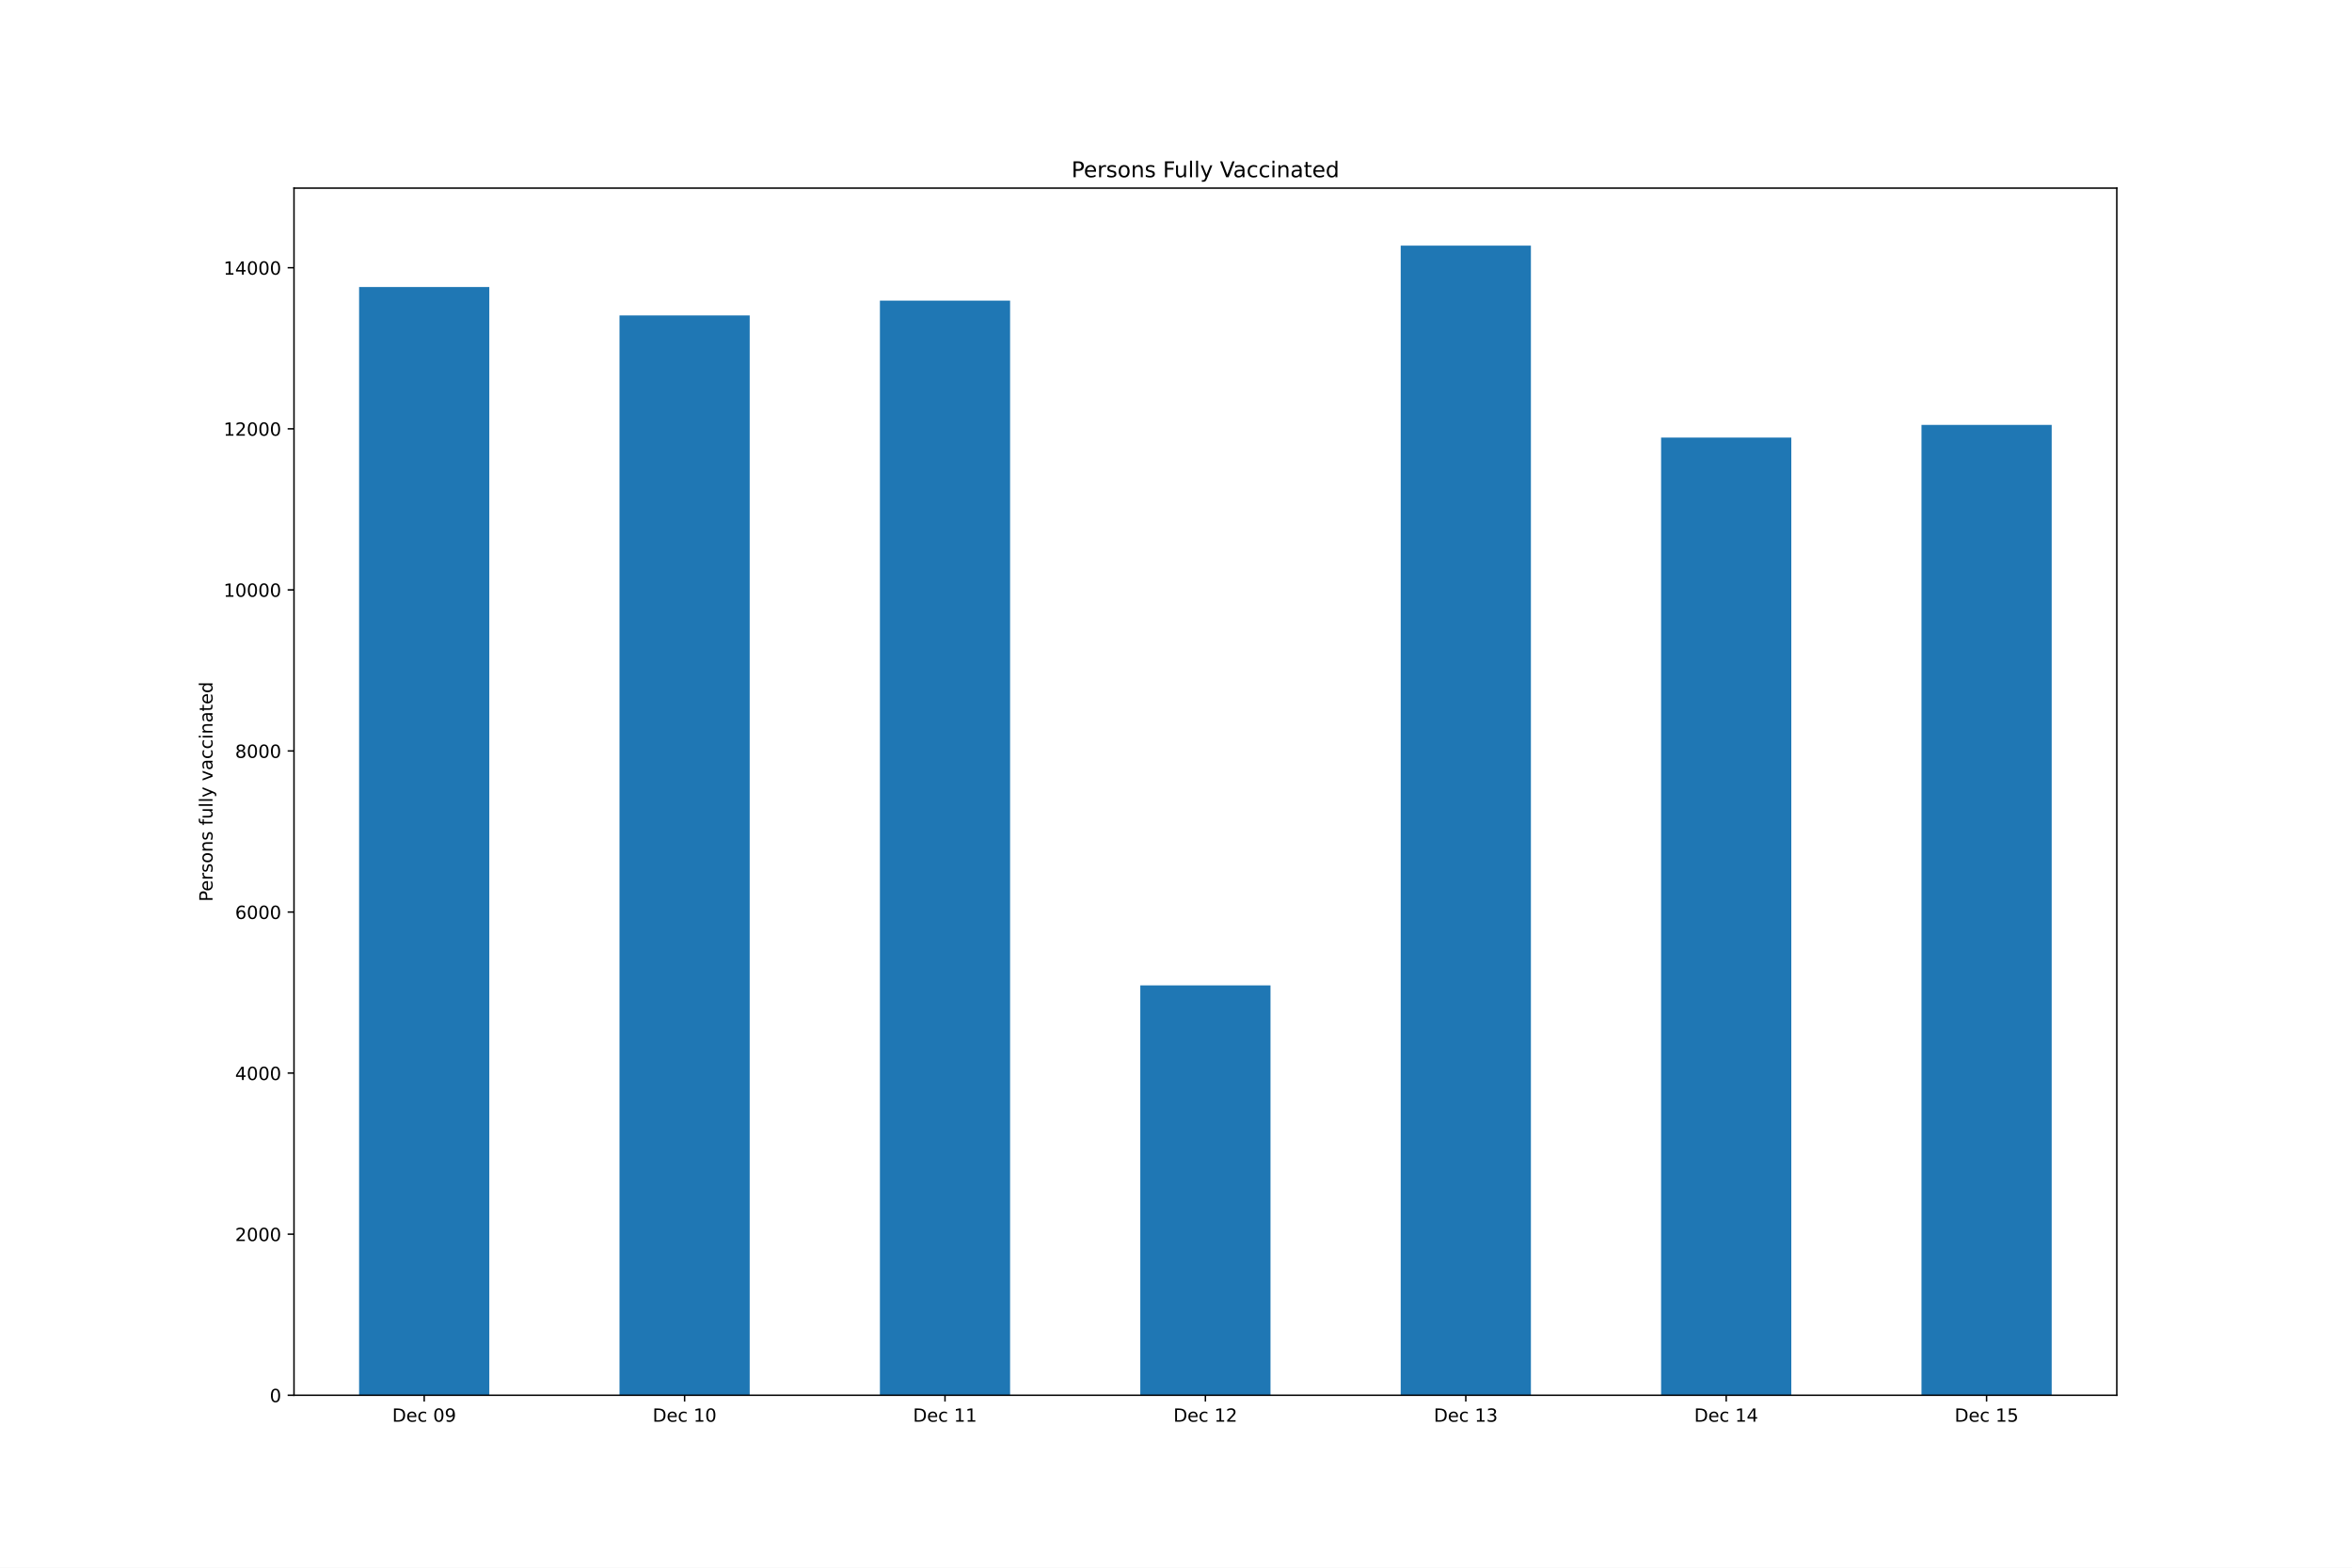
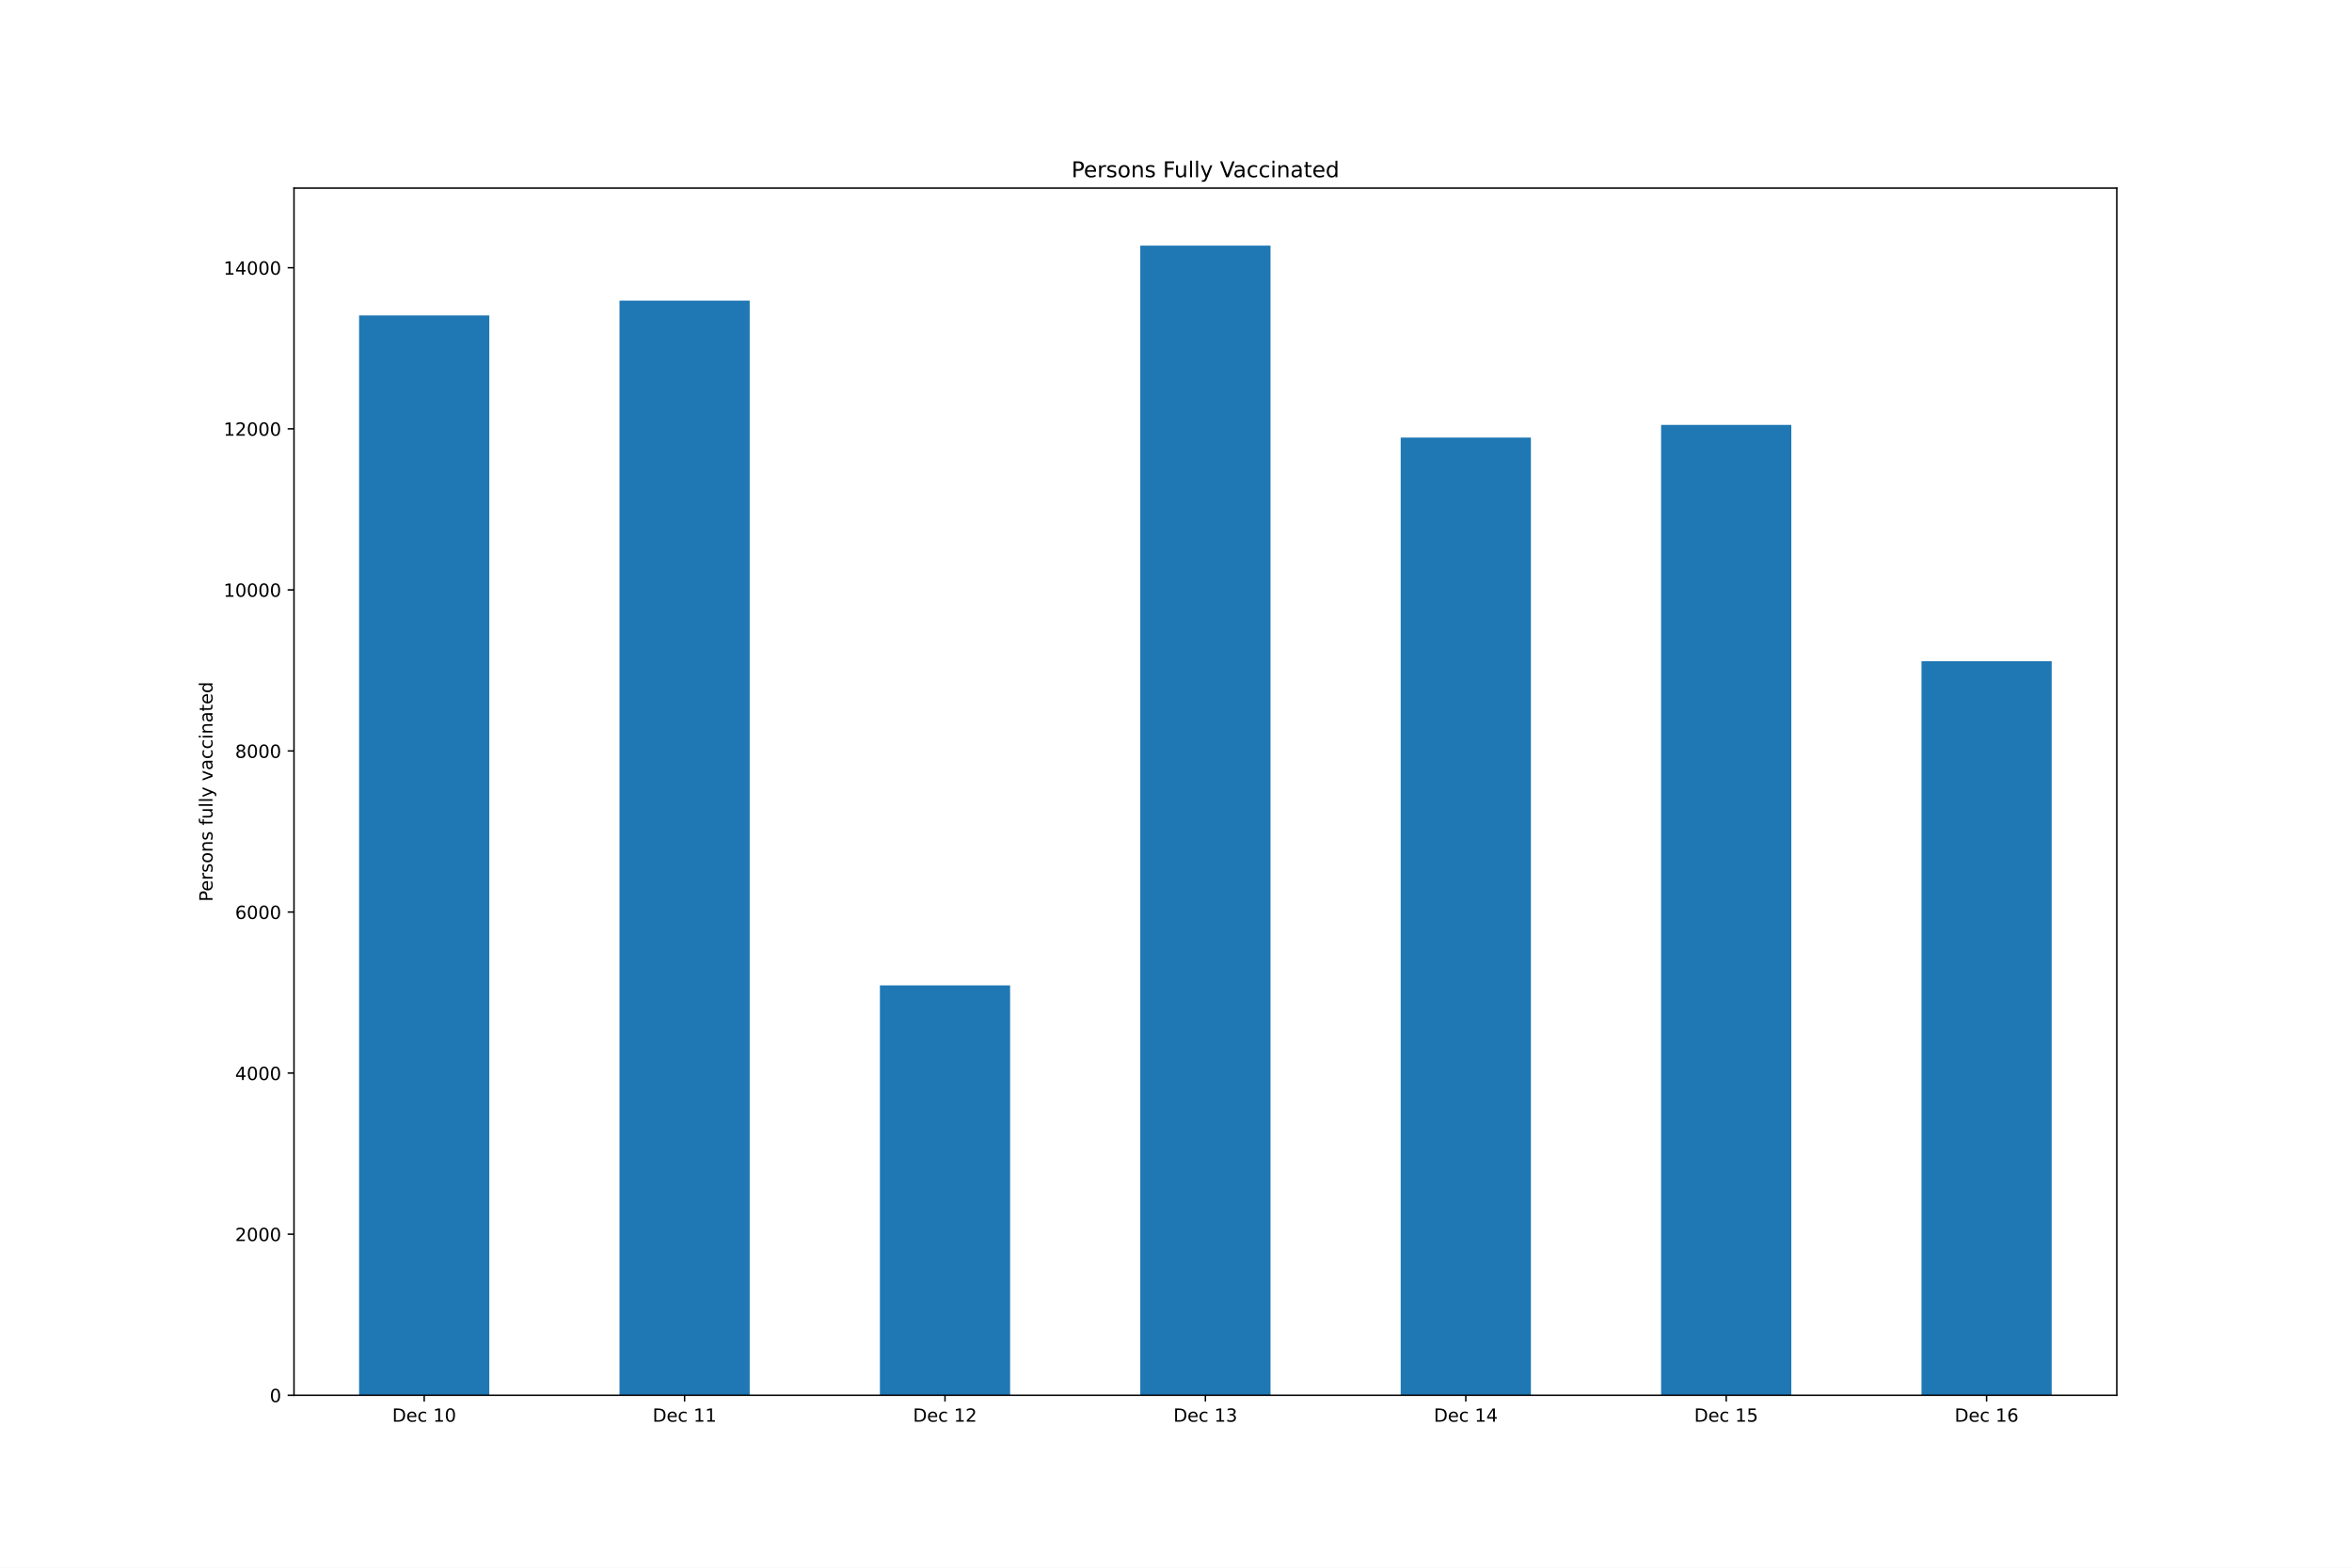
<svg xmlns="http://www.w3.org/2000/svg" xmlns:xlink="http://www.w3.org/1999/xlink" height="864pt" version="1.1" viewBox="0 0 1296 864" width="1296pt">
  <defs>
    <style type="text/css">*{stroke-linecap:butt;stroke-linejoin:round;}</style>
  </defs>
  <g id="figure_1">
    <g id="patch_1">
      <path d="M 0 864  L 1296 864  L 1296 0  L 0 0  z " style="fill:#ffffff;" />
    </g>
    <g id="axes_1">
      <g id="patch_2">
        <path d="M 162 768.96  L 1166.4 768.96  L 1166.4 103.68  L 162 103.68  z " style="fill:#ffffff;" />
      </g>
      <g id="patch_3">
-         <path clip-path="url(#p3e018dee0f)" d="M 197.871 768.96  L 269.614 768.96  L 269.614 158.174  L 197.871 158.174  z " style="fill:#1f77b4;" />
+         <path clip-path="url(#p3037012156)" d="M 197.871 768.96  L 269.614 768.96  L 269.614 173.842  L 197.871 173.842  z " style="fill:#1f77b4;" />
      </g>
      <g id="patch_4">
-         <path clip-path="url(#p3e018dee0f)" d="M 341.357 768.96  L 413.1 768.96  L 413.1 173.842  L 341.357 173.842  z " style="fill:#1f77b4;" />
+         <path clip-path="url(#p3037012156)" d="M 341.357 768.96  L 413.1 768.96  L 413.1 165.675  L 341.357 165.675  z " style="fill:#1f77b4;" />
      </g>
      <g id="patch_5">
-         <path clip-path="url(#p3e018dee0f)" d="M 484.843 768.96  L 556.586 768.96  L 556.586 165.675  L 484.843 165.675  z " style="fill:#1f77b4;" />
+         <path clip-path="url(#p3037012156)" d="M 484.843 768.96  L 556.586 768.96  L 556.586 543.083  L 484.843 543.083  z " style="fill:#1f77b4;" />
      </g>
      <g id="patch_6">
-         <path clip-path="url(#p3e018dee0f)" d="M 628.329 768.96  L 700.071 768.96  L 700.071 543.083  L 628.329 543.083  z " style="fill:#1f77b4;" />
+         <path clip-path="url(#p3037012156)" d="M 628.329 768.96  L 700.071 768.96  L 700.071 135.36  L 628.329 135.36  z " style="fill:#1f77b4;" />
      </g>
      <g id="patch_7">
-         <path clip-path="url(#p3e018dee0f)" d="M 771.814 768.96  L 843.557 768.96  L 843.557 135.36  L 771.814 135.36  z " style="fill:#1f77b4;" />
+         <path clip-path="url(#p3037012156)" d="M 771.814 768.96  L 843.557 768.96  L 843.557 241.175  L 771.814 241.175  z " style="fill:#1f77b4;" />
      </g>
      <g id="patch_8">
-         <path clip-path="url(#p3e018dee0f)" d="M 915.3 768.96  L 987.043 768.96  L 987.043 241.175  L 915.3 241.175  z " style="fill:#1f77b4;" />
+         <path clip-path="url(#p3037012156)" d="M 915.3 768.96  L 987.043 768.96  L 987.043 234.162  L 915.3 234.162  z " style="fill:#1f77b4;" />
      </g>
      <g id="patch_9">
-         <path clip-path="url(#p3e018dee0f)" d="M 1058.786 768.96  L 1130.529 768.96  L 1130.529 234.162  L 1058.786 234.162  z " style="fill:#1f77b4;" />
+         <path clip-path="url(#p3037012156)" d="M 1058.786 768.96  L 1130.529 768.96  L 1130.529 364.432  L 1058.786 364.432  z " style="fill:#1f77b4;" />
      </g>
      <g id="matplotlib.axis_1">
        <g id="xtick_1">
          <g id="line2d_1">
            <defs>
-               <path d="M 0 0  L 0 3.5  " id="m9605ec069e" style="stroke:#000000;stroke-width:0.8;" />
+               <path d="M 0 0  L 0 3.5  " id="ma7879c4976" style="stroke:#000000;stroke-width:0.8;" />
            </defs>
            <g>
-               <use style="stroke:#000000;stroke-width:0.8;" x="233.743" xlink:href="#m9605ec069e" y="768.96" />
+               <use style="stroke:#000000;stroke-width:0.8;" x="233.743" xlink:href="#ma7879c4976" y="768.96" />
            </g>
          </g>
          <g id="text_1">
            <g transform="translate(216.1155 783.5584)scale(0.1 -0.1)">
              <defs>
                <path d="M 1259 4147  L 1259 519  L 2022 519  Q 2988 519 3436 956  Q 3884 1394 3884 2338  Q 3884 3275 3436 3711  Q 2988 4147 2022 4147  L 1259 4147  z M 628 4666  L 1925 4666  Q 3281 4666 3915 4102  Q 4550 3538 4550 2338  Q 4550 1131 3912 565  Q 3275 0 1925 0  L 628 0  L 628 4666  z " id="DejaVuSans-44" transform="scale(0.015625)" />
                <path d="M 3597 1894  L 3597 1613  L 953 1613  Q 991 1019 1311 708  Q 1631 397 2203 397  Q 2534 397 2845 478  Q 3156 559 3463 722  L 3463 178  Q 3153 47 2828 -22  Q 2503 -91 2169 -91  Q 1331 -91 842 396  Q 353 884 353 1716  Q 353 2575 817 3079  Q 1281 3584 2069 3584  Q 2775 3584 3186 3129  Q 3597 2675 3597 1894  z M 3022 2063  Q 3016 2534 2758 2815  Q 2500 3097 2075 3097  Q 1594 3097 1305 2825  Q 1016 2553 972 2059  L 3022 2063  z " id="DejaVuSans-65" transform="scale(0.015625)" />
                <path d="M 3122 3366  L 3122 2828  Q 2878 2963 2633 3030  Q 2388 3097 2138 3097  Q 1578 3097 1268 2742  Q 959 2388 959 1747  Q 959 1106 1268 751  Q 1578 397 2138 397  Q 2388 397 2633 464  Q 2878 531 3122 666  L 3122 134  Q 2881 22 2623 -34  Q 2366 -91 2075 -91  Q 1284 -91 818 406  Q 353 903 353 1747  Q 353 2603 823 3093  Q 1294 3584 2113 3584  Q 2378 3584 2631 3529  Q 2884 3475 3122 3366  z " id="DejaVuSans-63" transform="scale(0.015625)" />
                <path id="DejaVuSans-20" transform="scale(0.015625)" />
+                 <path d="M 794 531  L 1825 531  L 1825 4091  L 703 3866  L 703 4441  L 1819 4666  L 2450 4666  L 2450 531  L 3481 531  L 3481 0  L 794 0  L 794 531  z " id="DejaVuSans-31" transform="scale(0.015625)" />
                <path d="M 2034 4250  Q 1547 4250 1301 3770  Q 1056 3291 1056 2328  Q 1056 1369 1301 889  Q 1547 409 2034 409  Q 2525 409 2770 889  Q 3016 1369 3016 2328  Q 3016 3291 2770 3770  Q 2525 4250 2034 4250  z M 2034 4750  Q 2819 4750 3233 4129  Q 3647 3509 3647 2328  Q 3647 1150 3233 529  Q 2819 -91 2034 -91  Q 1250 -91 836 529  Q 422 1150 422 2328  Q 422 3509 836 4129  Q 1250 4750 2034 4750  z " id="DejaVuSans-30" transform="scale(0.015625)" />
-                 <path d="M 703 97  L 703 672  Q 941 559 1184 500  Q 1428 441 1663 441  Q 2288 441 2617 861  Q 2947 1281 2994 2138  Q 2813 1869 2534 1725  Q 2256 1581 1919 1581  Q 1219 1581 811 2004  Q 403 2428 403 3163  Q 403 3881 828 4315  Q 1253 4750 1959 4750  Q 2769 4750 3195 4129  Q 3622 3509 3622 2328  Q 3622 1225 3098 567  Q 2575 -91 1691 -91  Q 1453 -91 1209 -44  Q 966 3 703 97  z M 1959 2075  Q 2384 2075 2632 2365  Q 2881 2656 2881 3163  Q 2881 3666 2632 3958  Q 2384 4250 1959 4250  Q 1534 4250 1286 3958  Q 1038 3666 1038 3163  Q 1038 2656 1286 2365  Q 1534 2075 1959 2075  z " id="DejaVuSans-39" transform="scale(0.015625)" />
-               </defs>
-               <use xlink:href="#DejaVuSans-44" />
-               <use x="77.002" xlink:href="#DejaVuSans-65" />
-               <use x="138.525" xlink:href="#DejaVuSans-63" />
-               <use x="193.506" xlink:href="#DejaVuSans-20" />
-               <use x="225.293" xlink:href="#DejaVuSans-30" />
-               <use x="288.916" xlink:href="#DejaVuSans-39" />
+               </defs>
+               <use xlink:href="#DejaVuSans-44" />
+               <use x="77.002" xlink:href="#DejaVuSans-65" />
+               <use x="138.525" xlink:href="#DejaVuSans-63" />
+               <use x="193.506" xlink:href="#DejaVuSans-20" />
+               <use x="225.293" xlink:href="#DejaVuSans-31" />
+               <use x="288.916" xlink:href="#DejaVuSans-30" />
            </g>
          </g>
        </g>
        <g id="xtick_2">
          <g id="line2d_2">
            <g>
-               <use style="stroke:#000000;stroke-width:0.8;" x="377.229" xlink:href="#m9605ec069e" y="768.96" />
+               <use style="stroke:#000000;stroke-width:0.8;" x="377.229" xlink:href="#ma7879c4976" y="768.96" />
            </g>
          </g>
          <g id="text_2">
            <g transform="translate(359.6012 783.5584)scale(0.1 -0.1)">
-               <defs>
-                 <path d="M 794 531  L 1825 531  L 1825 4091  L 703 3866  L 703 4441  L 1819 4666  L 2450 4666  L 2450 531  L 3481 531  L 3481 0  L 794 0  L 794 531  z " id="DejaVuSans-31" transform="scale(0.015625)" />
-               </defs>
-               <use xlink:href="#DejaVuSans-44" />
-               <use x="77.002" xlink:href="#DejaVuSans-65" />
-               <use x="138.525" xlink:href="#DejaVuSans-63" />
-               <use x="193.506" xlink:href="#DejaVuSans-20" />
-               <use x="225.293" xlink:href="#DejaVuSans-31" />
-               <use x="288.916" xlink:href="#DejaVuSans-30" />
+               <use xlink:href="#DejaVuSans-44" />
+               <use x="77.002" xlink:href="#DejaVuSans-65" />
+               <use x="138.525" xlink:href="#DejaVuSans-63" />
+               <use x="193.506" xlink:href="#DejaVuSans-20" />
+               <use x="225.293" xlink:href="#DejaVuSans-31" />
+               <use x="288.916" xlink:href="#DejaVuSans-31" />
            </g>
          </g>
        </g>
        <g id="xtick_3">
          <g id="line2d_3">
            <g>
-               <use style="stroke:#000000;stroke-width:0.8;" x="520.714" xlink:href="#m9605ec069e" y="768.96" />
+               <use style="stroke:#000000;stroke-width:0.8;" x="520.714" xlink:href="#ma7879c4976" y="768.96" />
            </g>
          </g>
          <g id="text_3">
            <g transform="translate(503.0869 783.5584)scale(0.1 -0.1)">
-               <use xlink:href="#DejaVuSans-44" />
-               <use x="77.002" xlink:href="#DejaVuSans-65" />
-               <use x="138.525" xlink:href="#DejaVuSans-63" />
-               <use x="193.506" xlink:href="#DejaVuSans-20" />
-               <use x="225.293" xlink:href="#DejaVuSans-31" />
-               <use x="288.916" xlink:href="#DejaVuSans-31" />
+               <defs>
+                 <path d="M 1228 531  L 3431 531  L 3431 0  L 469 0  L 469 531  Q 828 903 1448 1529  Q 2069 2156 2228 2338  Q 2531 2678 2651 2914  Q 2772 3150 2772 3378  Q 2772 3750 2511 3984  Q 2250 4219 1831 4219  Q 1534 4219 1204 4116  Q 875 4013 500 3803  L 500 4441  Q 881 4594 1212 4672  Q 1544 4750 1819 4750  Q 2544 4750 2975 4387  Q 3406 4025 3406 3419  Q 3406 3131 3298 2873  Q 3191 2616 2906 2266  Q 2828 2175 2409 1742  Q 1991 1309 1228 531  z " id="DejaVuSans-32" transform="scale(0.015625)" />
+               </defs>
+               <use xlink:href="#DejaVuSans-44" />
+               <use x="77.002" xlink:href="#DejaVuSans-65" />
+               <use x="138.525" xlink:href="#DejaVuSans-63" />
+               <use x="193.506" xlink:href="#DejaVuSans-20" />
+               <use x="225.293" xlink:href="#DejaVuSans-31" />
+               <use x="288.916" xlink:href="#DejaVuSans-32" />
            </g>
          </g>
        </g>
        <g id="xtick_4">
          <g id="line2d_4">
            <g>
-               <use style="stroke:#000000;stroke-width:0.8;" x="664.2" xlink:href="#m9605ec069e" y="768.96" />
+               <use style="stroke:#000000;stroke-width:0.8;" x="664.2" xlink:href="#ma7879c4976" y="768.96" />
            </g>
          </g>
          <g id="text_4">
            <g transform="translate(646.5727 783.5584)scale(0.1 -0.1)">
              <defs>
-                 <path d="M 1228 531  L 3431 531  L 3431 0  L 469 0  L 469 531  Q 828 903 1448 1529  Q 2069 2156 2228 2338  Q 2531 2678 2651 2914  Q 2772 3150 2772 3378  Q 2772 3750 2511 3984  Q 2250 4219 1831 4219  Q 1534 4219 1204 4116  Q 875 4013 500 3803  L 500 4441  Q 881 4594 1212 4672  Q 1544 4750 1819 4750  Q 2544 4750 2975 4387  Q 3406 4025 3406 3419  Q 3406 3131 3298 2873  Q 3191 2616 2906 2266  Q 2828 2175 2409 1742  Q 1991 1309 1228 531  z " id="DejaVuSans-32" transform="scale(0.015625)" />
-               </defs>
-               <use xlink:href="#DejaVuSans-44" />
-               <use x="77.002" xlink:href="#DejaVuSans-65" />
-               <use x="138.525" xlink:href="#DejaVuSans-63" />
-               <use x="193.506" xlink:href="#DejaVuSans-20" />
-               <use x="225.293" xlink:href="#DejaVuSans-31" />
-               <use x="288.916" xlink:href="#DejaVuSans-32" />
+                 <path d="M 2597 2516  Q 3050 2419 3304 2112  Q 3559 1806 3559 1356  Q 3559 666 3084 287  Q 2609 -91 1734 -91  Q 1441 -91 1130 -33  Q 819 25 488 141  L 488 750  Q 750 597 1062 519  Q 1375 441 1716 441  Q 2309 441 2620 675  Q 2931 909 2931 1356  Q 2931 1769 2642 2001  Q 2353 2234 1838 2234  L 1294 2234  L 1294 2753  L 1863 2753  Q 2328 2753 2575 2939  Q 2822 3125 2822 3475  Q 2822 3834 2567 4026  Q 2313 4219 1838 4219  Q 1578 4219 1281 4162  Q 984 4106 628 3988  L 628 4550  Q 988 4650 1302 4700  Q 1616 4750 1894 4750  Q 2613 4750 3031 4423  Q 3450 4097 3450 3541  Q 3450 3153 3228 2886  Q 3006 2619 2597 2516  z " id="DejaVuSans-33" transform="scale(0.015625)" />
+               </defs>
+               <use xlink:href="#DejaVuSans-44" />
+               <use x="77.002" xlink:href="#DejaVuSans-65" />
+               <use x="138.525" xlink:href="#DejaVuSans-63" />
+               <use x="193.506" xlink:href="#DejaVuSans-20" />
+               <use x="225.293" xlink:href="#DejaVuSans-31" />
+               <use x="288.916" xlink:href="#DejaVuSans-33" />
            </g>
          </g>
        </g>
        <g id="xtick_5">
          <g id="line2d_5">
            <g>
-               <use style="stroke:#000000;stroke-width:0.8;" x="807.686" xlink:href="#m9605ec069e" y="768.96" />
+               <use style="stroke:#000000;stroke-width:0.8;" x="807.686" xlink:href="#ma7879c4976" y="768.96" />
            </g>
          </g>
          <g id="text_5">
            <g transform="translate(790.0584 783.5584)scale(0.1 -0.1)">
              <defs>
-                 <path d="M 2597 2516  Q 3050 2419 3304 2112  Q 3559 1806 3559 1356  Q 3559 666 3084 287  Q 2609 -91 1734 -91  Q 1441 -91 1130 -33  Q 819 25 488 141  L 488 750  Q 750 597 1062 519  Q 1375 441 1716 441  Q 2309 441 2620 675  Q 2931 909 2931 1356  Q 2931 1769 2642 2001  Q 2353 2234 1838 2234  L 1294 2234  L 1294 2753  L 1863 2753  Q 2328 2753 2575 2939  Q 2822 3125 2822 3475  Q 2822 3834 2567 4026  Q 2313 4219 1838 4219  Q 1578 4219 1281 4162  Q 984 4106 628 3988  L 628 4550  Q 988 4650 1302 4700  Q 1616 4750 1894 4750  Q 2613 4750 3031 4423  Q 3450 4097 3450 3541  Q 3450 3153 3228 2886  Q 3006 2619 2597 2516  z " id="DejaVuSans-33" transform="scale(0.015625)" />
-               </defs>
-               <use xlink:href="#DejaVuSans-44" />
-               <use x="77.002" xlink:href="#DejaVuSans-65" />
-               <use x="138.525" xlink:href="#DejaVuSans-63" />
-               <use x="193.506" xlink:href="#DejaVuSans-20" />
-               <use x="225.293" xlink:href="#DejaVuSans-31" />
-               <use x="288.916" xlink:href="#DejaVuSans-33" />
+                 <path d="M 2419 4116  L 825 1625  L 2419 1625  L 2419 4116  z M 2253 4666  L 3047 4666  L 3047 1625  L 3713 1625  L 3713 1100  L 3047 1100  L 3047 0  L 2419 0  L 2419 1100  L 313 1100  L 313 1709  L 2253 4666  z " id="DejaVuSans-34" transform="scale(0.015625)" />
+               </defs>
+               <use xlink:href="#DejaVuSans-44" />
+               <use x="77.002" xlink:href="#DejaVuSans-65" />
+               <use x="138.525" xlink:href="#DejaVuSans-63" />
+               <use x="193.506" xlink:href="#DejaVuSans-20" />
+               <use x="225.293" xlink:href="#DejaVuSans-31" />
+               <use x="288.916" xlink:href="#DejaVuSans-34" />
            </g>
          </g>
        </g>
        <g id="xtick_6">
          <g id="line2d_6">
            <g>
-               <use style="stroke:#000000;stroke-width:0.8;" x="951.171" xlink:href="#m9605ec069e" y="768.96" />
+               <use style="stroke:#000000;stroke-width:0.8;" x="951.171" xlink:href="#ma7879c4976" y="768.96" />
            </g>
          </g>
          <g id="text_6">
            <g transform="translate(933.5441 783.5584)scale(0.1 -0.1)">
              <defs>
-                 <path d="M 2419 4116  L 825 1625  L 2419 1625  L 2419 4116  z M 2253 4666  L 3047 4666  L 3047 1625  L 3713 1625  L 3713 1100  L 3047 1100  L 3047 0  L 2419 0  L 2419 1100  L 313 1100  L 313 1709  L 2253 4666  z " id="DejaVuSans-34" transform="scale(0.015625)" />
-               </defs>
-               <use xlink:href="#DejaVuSans-44" />
-               <use x="77.002" xlink:href="#DejaVuSans-65" />
-               <use x="138.525" xlink:href="#DejaVuSans-63" />
-               <use x="193.506" xlink:href="#DejaVuSans-20" />
-               <use x="225.293" xlink:href="#DejaVuSans-31" />
-               <use x="288.916" xlink:href="#DejaVuSans-34" />
+                 <path d="M 691 4666  L 3169 4666  L 3169 4134  L 1269 4134  L 1269 2991  Q 1406 3038 1543 3061  Q 1681 3084 1819 3084  Q 2600 3084 3056 2656  Q 3513 2228 3513 1497  Q 3513 744 3044 326  Q 2575 -91 1722 -91  Q 1428 -91 1123 -41  Q 819 9 494 109  L 494 744  Q 775 591 1075 516  Q 1375 441 1709 441  Q 2250 441 2565 725  Q 2881 1009 2881 1497  Q 2881 1984 2565 2268  Q 2250 2553 1709 2553  Q 1456 2553 1204 2497  Q 953 2441 691 2322  L 691 4666  z " id="DejaVuSans-35" transform="scale(0.015625)" />
+               </defs>
+               <use xlink:href="#DejaVuSans-44" />
+               <use x="77.002" xlink:href="#DejaVuSans-65" />
+               <use x="138.525" xlink:href="#DejaVuSans-63" />
+               <use x="193.506" xlink:href="#DejaVuSans-20" />
+               <use x="225.293" xlink:href="#DejaVuSans-31" />
+               <use x="288.916" xlink:href="#DejaVuSans-35" />
            </g>
          </g>
        </g>
        <g id="xtick_7">
          <g id="line2d_7">
            <g>
-               <use style="stroke:#000000;stroke-width:0.8;" x="1094.657" xlink:href="#m9605ec069e" y="768.96" />
+               <use style="stroke:#000000;stroke-width:0.8;" x="1094.657" xlink:href="#ma7879c4976" y="768.96" />
            </g>
          </g>
          <g id="text_7">
            <g transform="translate(1077.03 783.5584)scale(0.1 -0.1)">
              <defs>
-                 <path d="M 691 4666  L 3169 4666  L 3169 4134  L 1269 4134  L 1269 2991  Q 1406 3038 1543 3061  Q 1681 3084 1819 3084  Q 2600 3084 3056 2656  Q 3513 2228 3513 1497  Q 3513 744 3044 326  Q 2575 -91 1722 -91  Q 1428 -91 1123 -41  Q 819 9 494 109  L 494 744  Q 775 591 1075 516  Q 1375 441 1709 441  Q 2250 441 2565 725  Q 2881 1009 2881 1497  Q 2881 1984 2565 2268  Q 2250 2553 1709 2553  Q 1456 2553 1204 2497  Q 953 2441 691 2322  L 691 4666  z " id="DejaVuSans-35" transform="scale(0.015625)" />
-               </defs>
-               <use xlink:href="#DejaVuSans-44" />
-               <use x="77.002" xlink:href="#DejaVuSans-65" />
-               <use x="138.525" xlink:href="#DejaVuSans-63" />
-               <use x="193.506" xlink:href="#DejaVuSans-20" />
-               <use x="225.293" xlink:href="#DejaVuSans-31" />
-               <use x="288.916" xlink:href="#DejaVuSans-35" />
+                 <path d="M 2113 2584  Q 1688 2584 1439 2293  Q 1191 2003 1191 1497  Q 1191 994 1439 701  Q 1688 409 2113 409  Q 2538 409 2786 701  Q 3034 994 3034 1497  Q 3034 2003 2786 2293  Q 2538 2584 2113 2584  z M 3366 4563  L 3366 3988  Q 3128 4100 2886 4159  Q 2644 4219 2406 4219  Q 1781 4219 1451 3797  Q 1122 3375 1075 2522  Q 1259 2794 1537 2939  Q 1816 3084 2150 3084  Q 2853 3084 3261 2657  Q 3669 2231 3669 1497  Q 3669 778 3244 343  Q 2819 -91 2113 -91  Q 1303 -91 875 529  Q 447 1150 447 2328  Q 447 3434 972 4092  Q 1497 4750 2381 4750  Q 2619 4750 2861 4703  Q 3103 4656 3366 4563  z " id="DejaVuSans-36" transform="scale(0.015625)" />
+               </defs>
+               <use xlink:href="#DejaVuSans-44" />
+               <use x="77.002" xlink:href="#DejaVuSans-65" />
+               <use x="138.525" xlink:href="#DejaVuSans-63" />
+               <use x="193.506" xlink:href="#DejaVuSans-20" />
+               <use x="225.293" xlink:href="#DejaVuSans-31" />
+               <use x="288.916" xlink:href="#DejaVuSans-36" />
            </g>
          </g>
        </g>
      </g>
      <g id="matplotlib.axis_2">
        <g id="ytick_1">
          <g id="line2d_8">
            <defs>
-               <path d="M 0 0  L -3.5 0  " id="mcf579f266f" style="stroke:#000000;stroke-width:0.8;" />
+               <path d="M 0 0  L -3.5 0  " id="mb4d864d3a2" style="stroke:#000000;stroke-width:0.8;" />
            </defs>
            <g>
-               <use style="stroke:#000000;stroke-width:0.8;" x="162" xlink:href="#mcf579f266f" y="768.96" />
+               <use style="stroke:#000000;stroke-width:0.8;" x="162" xlink:href="#mb4d864d3a2" y="768.96" />
            </g>
          </g>
          <g id="text_8">
            <g transform="translate(148.6375 772.7592)scale(0.1 -0.1)">
              <use xlink:href="#DejaVuSans-30" />
            </g>
          </g>
        </g>
        <g id="ytick_2">
          <g id="line2d_9">
            <g>
-               <use style="stroke:#000000;stroke-width:0.8;" x="162" xlink:href="#mcf579f266f" y="680.189" />
+               <use style="stroke:#000000;stroke-width:0.8;" x="162" xlink:href="#mb4d864d3a2" y="680.189" />
            </g>
          </g>
          <g id="text_9">
            <g transform="translate(129.55 683.9886)scale(0.1 -0.1)">
              <use xlink:href="#DejaVuSans-32" />
              <use x="63.623" xlink:href="#DejaVuSans-30" />
              <use x="127.246" xlink:href="#DejaVuSans-30" />
              <use x="190.869" xlink:href="#DejaVuSans-30" />
            </g>
          </g>
        </g>
        <g id="ytick_3">
          <g id="line2d_10">
            <g>
-               <use style="stroke:#000000;stroke-width:0.8;" x="162" xlink:href="#mcf579f266f" y="591.419" />
+               <use style="stroke:#000000;stroke-width:0.8;" x="162" xlink:href="#mb4d864d3a2" y="591.419" />
            </g>
          </g>
          <g id="text_10">
            <g transform="translate(129.55 595.2181)scale(0.1 -0.1)">
              <use xlink:href="#DejaVuSans-34" />
              <use x="63.623" xlink:href="#DejaVuSans-30" />
              <use x="127.246" xlink:href="#DejaVuSans-30" />
              <use x="190.869" xlink:href="#DejaVuSans-30" />
            </g>
          </g>
        </g>
        <g id="ytick_4">
          <g id="line2d_11">
            <g>
-               <use style="stroke:#000000;stroke-width:0.8;" x="162" xlink:href="#mcf579f266f" y="502.648" />
+               <use style="stroke:#000000;stroke-width:0.8;" x="162" xlink:href="#mb4d864d3a2" y="502.648" />
            </g>
          </g>
          <g id="text_11">
            <g transform="translate(129.55 506.4475)scale(0.1 -0.1)">
-               <defs>
-                 <path d="M 2113 2584  Q 1688 2584 1439 2293  Q 1191 2003 1191 1497  Q 1191 994 1439 701  Q 1688 409 2113 409  Q 2538 409 2786 701  Q 3034 994 3034 1497  Q 3034 2003 2786 2293  Q 2538 2584 2113 2584  z M 3366 4563  L 3366 3988  Q 3128 4100 2886 4159  Q 2644 4219 2406 4219  Q 1781 4219 1451 3797  Q 1122 3375 1075 2522  Q 1259 2794 1537 2939  Q 1816 3084 2150 3084  Q 2853 3084 3261 2657  Q 3669 2231 3669 1497  Q 3669 778 3244 343  Q 2819 -91 2113 -91  Q 1303 -91 875 529  Q 447 1150 447 2328  Q 447 3434 972 4092  Q 1497 4750 2381 4750  Q 2619 4750 2861 4703  Q 3103 4656 3366 4563  z " id="DejaVuSans-36" transform="scale(0.015625)" />
-               </defs>
              <use xlink:href="#DejaVuSans-36" />
              <use x="63.623" xlink:href="#DejaVuSans-30" />
              <use x="127.246" xlink:href="#DejaVuSans-30" />
              <use x="190.869" xlink:href="#DejaVuSans-30" />
            </g>
          </g>
        </g>
        <g id="ytick_5">
          <g id="line2d_12">
            <g>
-               <use style="stroke:#000000;stroke-width:0.8;" x="162" xlink:href="#mcf579f266f" y="413.878" />
+               <use style="stroke:#000000;stroke-width:0.8;" x="162" xlink:href="#mb4d864d3a2" y="413.878" />
            </g>
          </g>
          <g id="text_12">
            <g transform="translate(129.55 417.6769)scale(0.1 -0.1)">
              <defs>
                <path d="M 2034 2216  Q 1584 2216 1326 1975  Q 1069 1734 1069 1313  Q 1069 891 1326 650  Q 1584 409 2034 409  Q 2484 409 2743 651  Q 3003 894 3003 1313  Q 3003 1734 2745 1975  Q 2488 2216 2034 2216  z M 1403 2484  Q 997 2584 770 2862  Q 544 3141 544 3541  Q 544 4100 942 4425  Q 1341 4750 2034 4750  Q 2731 4750 3128 4425  Q 3525 4100 3525 3541  Q 3525 3141 3298 2862  Q 3072 2584 2669 2484  Q 3125 2378 3379 2068  Q 3634 1759 3634 1313  Q 3634 634 3220 271  Q 2806 -91 2034 -91  Q 1263 -91 848 271  Q 434 634 434 1313  Q 434 1759 690 2068  Q 947 2378 1403 2484  z M 1172 3481  Q 1172 3119 1398 2916  Q 1625 2713 2034 2713  Q 2441 2713 2670 2916  Q 2900 3119 2900 3481  Q 2900 3844 2670 4047  Q 2441 4250 2034 4250  Q 1625 4250 1398 4047  Q 1172 3844 1172 3481  z " id="DejaVuSans-38" transform="scale(0.015625)" />
              </defs>
              <use xlink:href="#DejaVuSans-38" />
              <use x="63.623" xlink:href="#DejaVuSans-30" />
              <use x="127.246" xlink:href="#DejaVuSans-30" />
              <use x="190.869" xlink:href="#DejaVuSans-30" />
            </g>
          </g>
        </g>
        <g id="ytick_6">
          <g id="line2d_13">
            <g>
-               <use style="stroke:#000000;stroke-width:0.8;" x="162" xlink:href="#mcf579f266f" y="325.107" />
+               <use style="stroke:#000000;stroke-width:0.8;" x="162" xlink:href="#mb4d864d3a2" y="325.107" />
            </g>
          </g>
          <g id="text_13">
            <g transform="translate(123.1875 328.9063)scale(0.1 -0.1)">
              <use xlink:href="#DejaVuSans-31" />
              <use x="63.623" xlink:href="#DejaVuSans-30" />
              <use x="127.246" xlink:href="#DejaVuSans-30" />
              <use x="190.869" xlink:href="#DejaVuSans-30" />
              <use x="254.492" xlink:href="#DejaVuSans-30" />
            </g>
          </g>
        </g>
        <g id="ytick_7">
          <g id="line2d_14">
            <g>
-               <use style="stroke:#000000;stroke-width:0.8;" x="162" xlink:href="#mcf579f266f" y="236.337" />
+               <use style="stroke:#000000;stroke-width:0.8;" x="162" xlink:href="#mb4d864d3a2" y="236.337" />
            </g>
          </g>
          <g id="text_14">
            <g transform="translate(123.1875 240.1358)scale(0.1 -0.1)">
              <use xlink:href="#DejaVuSans-31" />
              <use x="63.623" xlink:href="#DejaVuSans-32" />
              <use x="127.246" xlink:href="#DejaVuSans-30" />
              <use x="190.869" xlink:href="#DejaVuSans-30" />
              <use x="254.492" xlink:href="#DejaVuSans-30" />
            </g>
          </g>
        </g>
        <g id="ytick_8">
          <g id="line2d_15">
            <g>
-               <use style="stroke:#000000;stroke-width:0.8;" x="162" xlink:href="#mcf579f266f" y="147.566" />
+               <use style="stroke:#000000;stroke-width:0.8;" x="162" xlink:href="#mb4d864d3a2" y="147.566" />
            </g>
          </g>
          <g id="text_15">
            <g transform="translate(123.1875 151.3652)scale(0.1 -0.1)">
              <use xlink:href="#DejaVuSans-31" />
              <use x="63.623" xlink:href="#DejaVuSans-34" />
              <use x="127.246" xlink:href="#DejaVuSans-30" />
              <use x="190.869" xlink:href="#DejaVuSans-30" />
              <use x="254.492" xlink:href="#DejaVuSans-30" />
            </g>
          </g>
        </g>
        <g id="text_16">
          <g transform="translate(117.1078 496.9223)rotate(-90)scale(0.1 -0.1)">
            <defs>
              <path d="M 1259 4147  L 1259 2394  L 2053 2394  Q 2494 2394 2734 2622  Q 2975 2850 2975 3272  Q 2975 3691 2734 3919  Q 2494 4147 2053 4147  L 1259 4147  z M 628 4666  L 2053 4666  Q 2838 4666 3239 4311  Q 3641 3956 3641 3272  Q 3641 2581 3239 2228  Q 2838 1875 2053 1875  L 1259 1875  L 1259 0  L 628 0  L 628 4666  z " id="DejaVuSans-50" transform="scale(0.015625)" />
              <path d="M 2631 2963  Q 2534 3019 2420 3045  Q 2306 3072 2169 3072  Q 1681 3072 1420 2755  Q 1159 2438 1159 1844  L 1159 0  L 581 0  L 581 3500  L 1159 3500  L 1159 2956  Q 1341 3275 1631 3429  Q 1922 3584 2338 3584  Q 2397 3584 2469 3576  Q 2541 3569 2628 3553  L 2631 2963  z " id="DejaVuSans-72" transform="scale(0.015625)" />
              <path d="M 2834 3397  L 2834 2853  Q 2591 2978 2328 3040  Q 2066 3103 1784 3103  Q 1356 3103 1142 2972  Q 928 2841 928 2578  Q 928 2378 1081 2264  Q 1234 2150 1697 2047  L 1894 2003  Q 2506 1872 2764 1633  Q 3022 1394 3022 966  Q 3022 478 2636 193  Q 2250 -91 1575 -91  Q 1294 -91 989 -36  Q 684 19 347 128  L 347 722  Q 666 556 975 473  Q 1284 391 1588 391  Q 1994 391 2212 530  Q 2431 669 2431 922  Q 2431 1156 2273 1281  Q 2116 1406 1581 1522  L 1381 1569  Q 847 1681 609 1914  Q 372 2147 372 2553  Q 372 3047 722 3315  Q 1072 3584 1716 3584  Q 2034 3584 2315 3537  Q 2597 3491 2834 3397  z " id="DejaVuSans-73" transform="scale(0.015625)" />
              <path d="M 1959 3097  Q 1497 3097 1228 2736  Q 959 2375 959 1747  Q 959 1119 1226 758  Q 1494 397 1959 397  Q 2419 397 2687 759  Q 2956 1122 2956 1747  Q 2956 2369 2687 2733  Q 2419 3097 1959 3097  z M 1959 3584  Q 2709 3584 3137 3096  Q 3566 2609 3566 1747  Q 3566 888 3137 398  Q 2709 -91 1959 -91  Q 1206 -91 779 398  Q 353 888 353 1747  Q 353 2609 779 3096  Q 1206 3584 1959 3584  z " id="DejaVuSans-6f" transform="scale(0.015625)" />
              <path d="M 3513 2113  L 3513 0  L 2938 0  L 2938 2094  Q 2938 2591 2744 2837  Q 2550 3084 2163 3084  Q 1697 3084 1428 2787  Q 1159 2491 1159 1978  L 1159 0  L 581 0  L 581 3500  L 1159 3500  L 1159 2956  Q 1366 3272 1645 3428  Q 1925 3584 2291 3584  Q 2894 3584 3203 3211  Q 3513 2838 3513 2113  z " id="DejaVuSans-6e" transform="scale(0.015625)" />
              <path d="M 2375 4863  L 2375 4384  L 1825 4384  Q 1516 4384 1395 4259  Q 1275 4134 1275 3809  L 1275 3500  L 2222 3500  L 2222 3053  L 1275 3053  L 1275 0  L 697 0  L 697 3053  L 147 3053  L 147 3500  L 697 3500  L 697 3744  Q 697 4328 969 4595  Q 1241 4863 1831 4863  L 2375 4863  z " id="DejaVuSans-66" transform="scale(0.015625)" />
              <path d="M 544 1381  L 544 3500  L 1119 3500  L 1119 1403  Q 1119 906 1312 657  Q 1506 409 1894 409  Q 2359 409 2629 706  Q 2900 1003 2900 1516  L 2900 3500  L 3475 3500  L 3475 0  L 2900 0  L 2900 538  Q 2691 219 2414 64  Q 2138 -91 1772 -91  Q 1169 -91 856 284  Q 544 659 544 1381  z M 1991 3584  L 1991 3584  z " id="DejaVuSans-75" transform="scale(0.015625)" />
              <path d="M 603 4863  L 1178 4863  L 1178 0  L 603 0  L 603 4863  z " id="DejaVuSans-6c" transform="scale(0.015625)" />
              <path d="M 2059 -325  Q 1816 -950 1584 -1140  Q 1353 -1331 966 -1331  L 506 -1331  L 506 -850  L 844 -850  Q 1081 -850 1212 -737  Q 1344 -625 1503 -206  L 1606 56  L 191 3500  L 800 3500  L 1894 763  L 2988 3500  L 3597 3500  L 2059 -325  z " id="DejaVuSans-79" transform="scale(0.015625)" />
              <path d="M 191 3500  L 800 3500  L 1894 563  L 2988 3500  L 3597 3500  L 2284 0  L 1503 0  L 191 3500  z " id="DejaVuSans-76" transform="scale(0.015625)" />
              <path d="M 2194 1759  Q 1497 1759 1228 1600  Q 959 1441 959 1056  Q 959 750 1161 570  Q 1363 391 1709 391  Q 2188 391 2477 730  Q 2766 1069 2766 1631  L 2766 1759  L 2194 1759  z M 3341 1997  L 3341 0  L 2766 0  L 2766 531  Q 2569 213 2275 61  Q 1981 -91 1556 -91  Q 1019 -91 701 211  Q 384 513 384 1019  Q 384 1609 779 1909  Q 1175 2209 1959 2209  L 2766 2209  L 2766 2266  Q 2766 2663 2505 2880  Q 2244 3097 1772 3097  Q 1472 3097 1187 3025  Q 903 2953 641 2809  L 641 3341  Q 956 3463 1253 3523  Q 1550 3584 1831 3584  Q 2591 3584 2966 3190  Q 3341 2797 3341 1997  z " id="DejaVuSans-61" transform="scale(0.015625)" />
              <path d="M 603 3500  L 1178 3500  L 1178 0  L 603 0  L 603 3500  z M 603 4863  L 1178 4863  L 1178 4134  L 603 4134  L 603 4863  z " id="DejaVuSans-69" transform="scale(0.015625)" />
              <path d="M 1172 4494  L 1172 3500  L 2356 3500  L 2356 3053  L 1172 3053  L 1172 1153  Q 1172 725 1289 603  Q 1406 481 1766 481  L 2356 481  L 2356 0  L 1766 0  Q 1100 0 847 248  Q 594 497 594 1153  L 594 3053  L 172 3053  L 172 3500  L 594 3500  L 594 4494  L 1172 4494  z " id="DejaVuSans-74" transform="scale(0.015625)" />
              <path d="M 2906 2969  L 2906 4863  L 3481 4863  L 3481 0  L 2906 0  L 2906 525  Q 2725 213 2448 61  Q 2172 -91 1784 -91  Q 1150 -91 751 415  Q 353 922 353 1747  Q 353 2572 751 3078  Q 1150 3584 1784 3584  Q 2172 3584 2448 3432  Q 2725 3281 2906 2969  z M 947 1747  Q 947 1113 1208 752  Q 1469 391 1925 391  Q 2381 391 2643 752  Q 2906 1113 2906 1747  Q 2906 2381 2643 2742  Q 2381 3103 1925 3103  Q 1469 3103 1208 2742  Q 947 2381 947 1747  z " id="DejaVuSans-64" transform="scale(0.015625)" />
            </defs>
            <use xlink:href="#DejaVuSans-50" />
            <use x="56.678" xlink:href="#DejaVuSans-65" />
            <use x="118.201" xlink:href="#DejaVuSans-72" />
            <use x="159.314" xlink:href="#DejaVuSans-73" />
            <use x="211.414" xlink:href="#DejaVuSans-6f" />
            <use x="272.596" xlink:href="#DejaVuSans-6e" />
            <use x="335.975" xlink:href="#DejaVuSans-73" />
            <use x="388.074" xlink:href="#DejaVuSans-20" />
            <use x="419.861" xlink:href="#DejaVuSans-66" />
            <use x="455.066" xlink:href="#DejaVuSans-75" />
            <use x="518.445" xlink:href="#DejaVuSans-6c" />
            <use x="546.229" xlink:href="#DejaVuSans-6c" />
            <use x="574.012" xlink:href="#DejaVuSans-79" />
            <use x="633.191" xlink:href="#DejaVuSans-20" />
            <use x="664.979" xlink:href="#DejaVuSans-76" />
            <use x="724.158" xlink:href="#DejaVuSans-61" />
            <use x="785.438" xlink:href="#DejaVuSans-63" />
            <use x="840.418" xlink:href="#DejaVuSans-63" />
            <use x="895.398" xlink:href="#DejaVuSans-69" />
            <use x="923.182" xlink:href="#DejaVuSans-6e" />
            <use x="986.561" xlink:href="#DejaVuSans-61" />
            <use x="1047.84" xlink:href="#DejaVuSans-74" />
            <use x="1087.049" xlink:href="#DejaVuSans-65" />
            <use x="1148.572" xlink:href="#DejaVuSans-64" />
          </g>
        </g>
      </g>
      <g id="line2d_16">
-         <path clip-path="url(#p3e018dee0f)" style="fill:none;stroke:#ffa500;stroke-linecap:square;stroke-width:1.5;" />
+         <path clip-path="url(#p3037012156)" style="fill:none;stroke:#ffa500;stroke-linecap:square;stroke-width:1.5;" />
      </g>
      <g id="patch_10">
        <path d="M 162 768.96  L 162 103.68  " style="fill:none;stroke:#000000;stroke-linecap:square;stroke-linejoin:miter;stroke-width:0.8;" />
      </g>
      <g id="patch_11">
        <path d="M 1166.4 768.96  L 1166.4 103.68  " style="fill:none;stroke:#000000;stroke-linecap:square;stroke-linejoin:miter;stroke-width:0.8;" />
      </g>
      <g id="patch_12">
        <path d="M 162 768.96  L 1166.4 768.96  " style="fill:none;stroke:#000000;stroke-linecap:square;stroke-linejoin:miter;stroke-width:0.8;" />
      </g>
      <g id="patch_13">
        <path d="M 162 103.68  L 1166.4 103.68  " style="fill:none;stroke:#000000;stroke-linecap:square;stroke-linejoin:miter;stroke-width:0.8;" />
      </g>
      <g id="text_17">
        <g transform="translate(590.3803 97.68)scale(0.12 -0.12)">
          <defs>
            <path d="M 628 4666  L 3309 4666  L 3309 4134  L 1259 4134  L 1259 2759  L 3109 2759  L 3109 2228  L 1259 2228  L 1259 0  L 628 0  L 628 4666  z " id="DejaVuSans-46" transform="scale(0.015625)" />
            <path d="M 1831 0  L 50 4666  L 709 4666  L 2188 738  L 3669 4666  L 4325 4666  L 2547 0  L 1831 0  z " id="DejaVuSans-56" transform="scale(0.015625)" />
          </defs>
          <use xlink:href="#DejaVuSans-50" />
          <use x="56.678" xlink:href="#DejaVuSans-65" />
          <use x="118.201" xlink:href="#DejaVuSans-72" />
          <use x="159.314" xlink:href="#DejaVuSans-73" />
          <use x="211.414" xlink:href="#DejaVuSans-6f" />
          <use x="272.596" xlink:href="#DejaVuSans-6e" />
          <use x="335.975" xlink:href="#DejaVuSans-73" />
          <use x="388.074" xlink:href="#DejaVuSans-20" />
          <use x="419.861" xlink:href="#DejaVuSans-46" />
          <use x="471.881" xlink:href="#DejaVuSans-75" />
          <use x="535.26" xlink:href="#DejaVuSans-6c" />
          <use x="563.043" xlink:href="#DejaVuSans-6c" />
          <use x="590.826" xlink:href="#DejaVuSans-79" />
          <use x="650.006" xlink:href="#DejaVuSans-20" />
          <use x="681.793" xlink:href="#DejaVuSans-56" />
          <use x="742.451" xlink:href="#DejaVuSans-61" />
          <use x="803.73" xlink:href="#DejaVuSans-63" />
          <use x="858.711" xlink:href="#DejaVuSans-63" />
          <use x="913.691" xlink:href="#DejaVuSans-69" />
          <use x="941.475" xlink:href="#DejaVuSans-6e" />
          <use x="1004.854" xlink:href="#DejaVuSans-61" />
          <use x="1066.133" xlink:href="#DejaVuSans-74" />
          <use x="1105.342" xlink:href="#DejaVuSans-65" />
          <use x="1166.865" xlink:href="#DejaVuSans-64" />
        </g>
      </g>
    </g>
  </g>
  <defs>
-     <clipPath id="p3e018dee0f">
+     <clipPath id="p3037012156">
      <rect height="665.28" width="1004.4" x="162" y="103.68" />
    </clipPath>
  </defs>
</svg>
